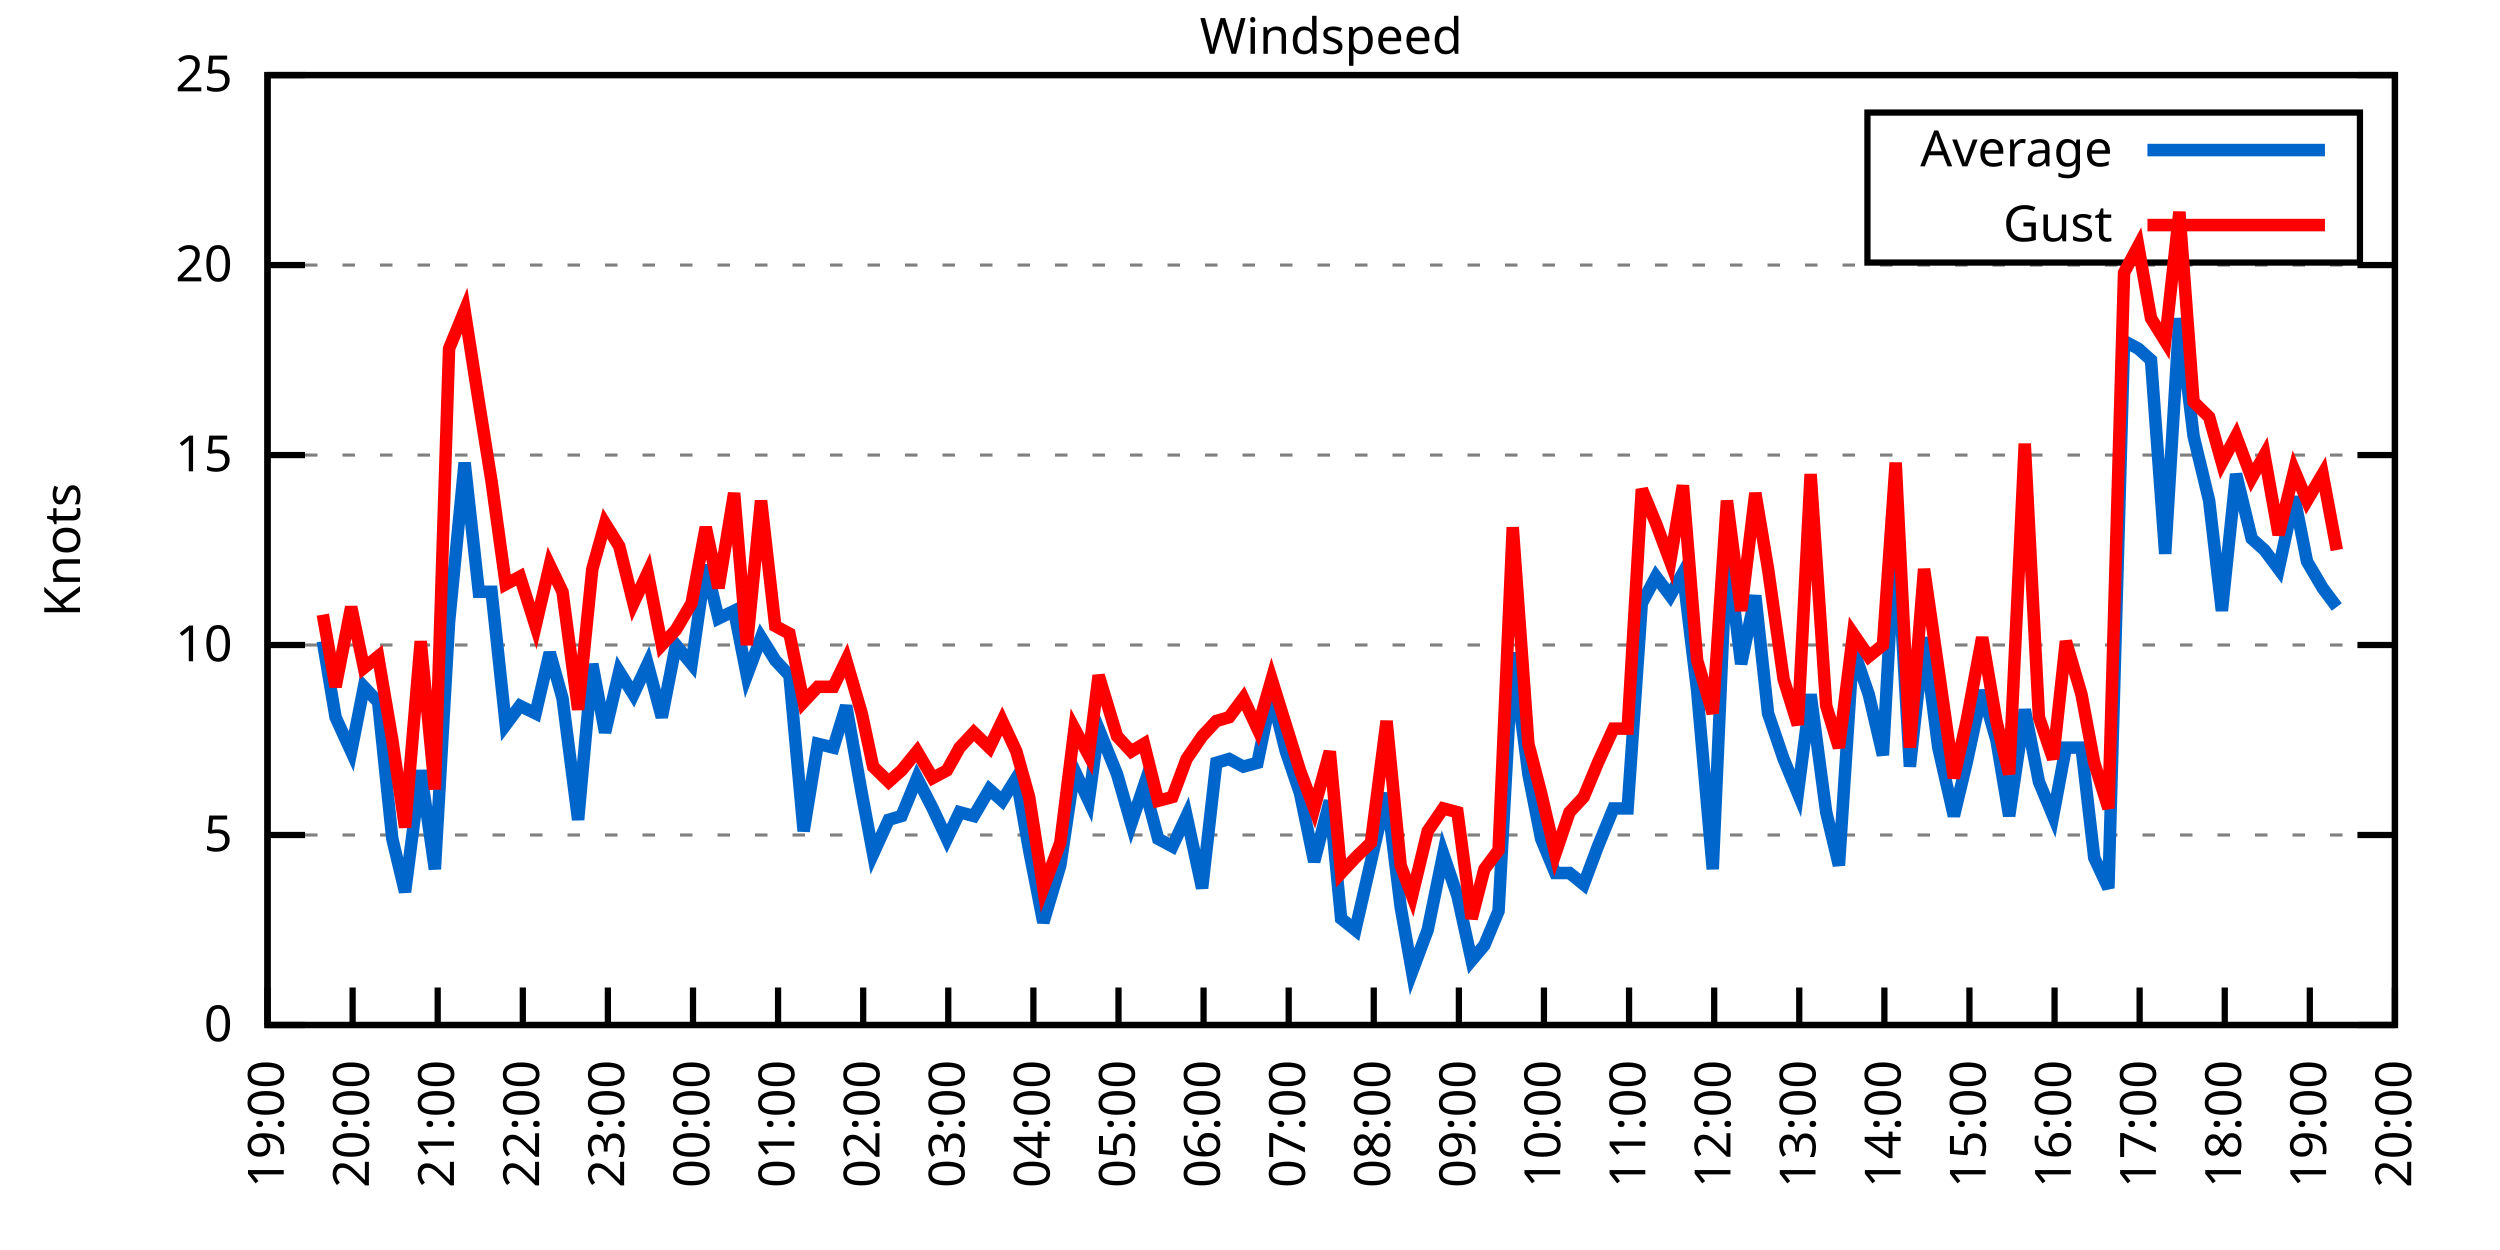
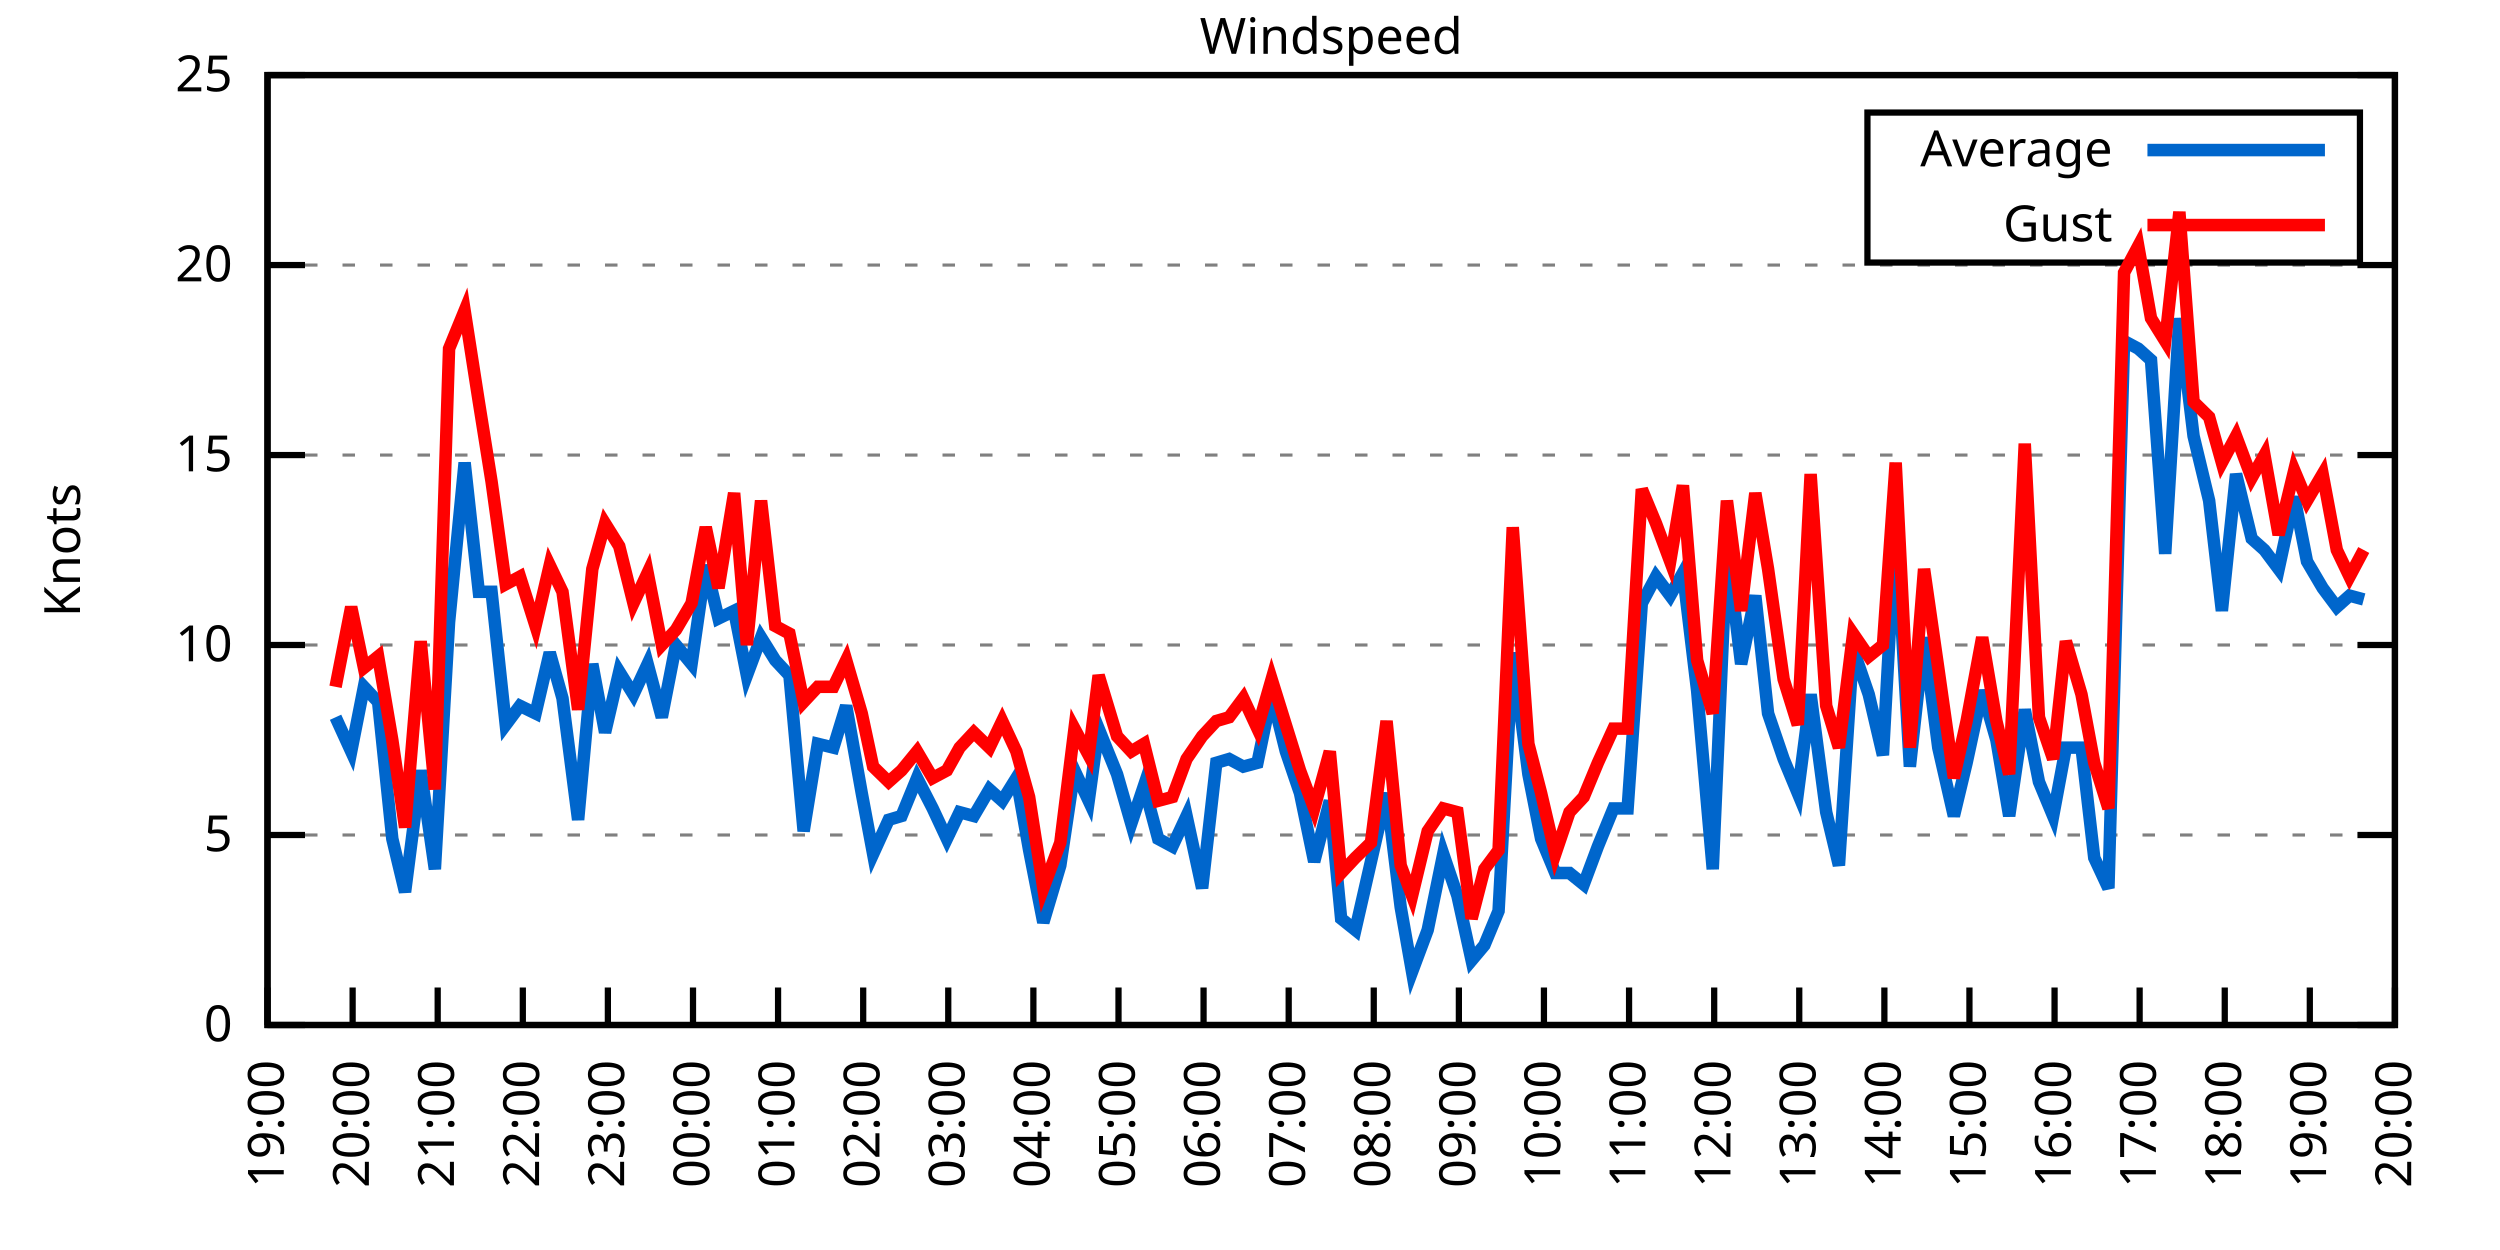
<svg xmlns="http://www.w3.org/2000/svg" xmlns:xlink="http://www.w3.org/1999/xlink" width="400" height="200" viewBox="0 0 400 200">
  <g id="gnuplot_canvas">
    <rect x="0" y="0" width="400" height="200" fill="none" />
    <defs>
      <circle id="gpDot" r="0.5" stroke-width="0.5" stroke="currentColor" />
      <path id="gpPt0" stroke-width="0.333" stroke="currentColor" d="M-1,0 h2 M0,-1 v2" />
      <path id="gpPt1" stroke-width="0.333" stroke="currentColor" d="M-1,-1 L1,1 M1,-1 L-1,1" />
      <path id="gpPt2" stroke-width="0.333" stroke="currentColor" d="M-1,0 L1,0 M0,-1 L0,1 M-1,-1 L1,1 M-1,1 L1,-1" />
      <rect id="gpPt3" stroke-width="0.333" stroke="currentColor" x="-1" y="-1" width="2" height="2" />
      <rect id="gpPt4" stroke-width="0.333" stroke="currentColor" fill="currentColor" x="-1" y="-1" width="2" height="2" />
      <circle id="gpPt5" stroke-width="0.333" stroke="currentColor" cx="0" cy="0" r="1" />
      <use xlink:href="#gpPt5" id="gpPt6" fill="currentColor" stroke="none" />
      <path id="gpPt7" stroke-width="0.333" stroke="currentColor" d="M0,-1.33 L-1.33,0.67 L1.33,0.67 z" />
      <use xlink:href="#gpPt7" id="gpPt8" fill="currentColor" stroke="none" />
      <use xlink:href="#gpPt7" id="gpPt9" stroke="currentColor" transform="rotate(180)" />
      <use xlink:href="#gpPt9" id="gpPt10" fill="currentColor" stroke="none" />
      <use xlink:href="#gpPt3" id="gpPt11" stroke="currentColor" transform="rotate(45)" />
      <use xlink:href="#gpPt11" id="gpPt12" fill="currentColor" stroke="none" />
      <path id="gpPt13" stroke-width="0.333" stroke="currentColor" d="M0,1.330 L1.265,0.411 L0.782,-1.067 L-0.782,-1.076 L-1.265,0.411 z" />
      <use xlink:href="#gpPt13" id="gpPt14" fill="currentColor" stroke="none" />
      <filter id="textbox" filterUnits="objectBoundingBox" x="0" y="0" height="1" width="1">
        <feFlood flood-color="white" flood-opacity="1" result="bgnd" />
        <feComposite in="SourceGraphic" in2="bgnd" operator="atop" />
      </filter>
      <filter id="greybox" filterUnits="objectBoundingBox" x="0" y="0" height="1" width="1">
        <feFlood flood-color="lightgrey" flood-opacity="1" result="grey" />
        <feComposite in="SourceGraphic" in2="grey" operator="atop" />
      </filter>
    </defs>
    <g fill="none" color="white" stroke="currentColor" stroke-width="1.00" stroke-linecap="butt" stroke-linejoin="miter">
</g>
    <g fill="none" color="black" stroke="currentColor" stroke-width="1.00" stroke-linecap="butt" stroke-linejoin="miter">
      <g stroke="none" shape-rendering="crispEdges">
        <polygon fill="rgb(255, 255, 255)" points="42.80,164.00 383.18,164.00 383.18,12.02 42.80,12.02 " />
      </g>
    </g>
    <g fill="none" color="black" stroke="currentColor" stroke-width="1.00" stroke-linecap="butt" stroke-linejoin="miter">
</g>
    <g fill="none" color="black" stroke="black" stroke-width="0.50" stroke-linecap="butt" stroke-linejoin="miter">
</g>
    <g fill="none" color="gray" stroke="currentColor" stroke-width="0.50" stroke-linecap="butt" stroke-linejoin="miter">
      <path stroke="gray" stroke-dasharray="2,4" class="gridline" d="M42.80,164.00 L383.19,164.00  " />
    </g>
    <g fill="none" color="gray" stroke="gray" stroke-width="1.00" stroke-linecap="butt" stroke-linejoin="miter">
</g>
    <g fill="none" color="black" stroke="currentColor" stroke-width="1.00" stroke-linecap="butt" stroke-linejoin="miter">
      <path stroke="black" d="M42.80,164.00 L48.80,164.00 M383.19,164.00 L377.19,164.00  " />
      <g transform="translate(37.20,166.60)" stroke="none" fill="black" font-family="Sans" font-size="8.00" text-anchor="end">
        <text>
          <tspan font-family="Sans"> 0</tspan>
        </text>
      </g>
    </g>
    <g fill="none" color="black" stroke="currentColor" stroke-width="1.00" stroke-linecap="butt" stroke-linejoin="miter">
</g>
    <g fill="none" color="black" stroke="black" stroke-width="0.50" stroke-linecap="butt" stroke-linejoin="miter">
</g>
    <g fill="none" color="gray" stroke="currentColor" stroke-width="0.50" stroke-linecap="butt" stroke-linejoin="miter">
      <path stroke="gray" stroke-dasharray="2,4" class="gridline" d="M42.80,133.60 L383.19,133.60  " />
    </g>
    <g fill="none" color="gray" stroke="gray" stroke-width="1.00" stroke-linecap="butt" stroke-linejoin="miter">
</g>
    <g fill="none" color="black" stroke="currentColor" stroke-width="1.00" stroke-linecap="butt" stroke-linejoin="miter">
      <path stroke="black" d="M42.80,133.60 L48.80,133.60 M383.19,133.60 L377.19,133.60  " />
      <g transform="translate(37.20,136.20)" stroke="none" fill="black" font-family="Sans" font-size="8.00" text-anchor="end">
        <text>
          <tspan font-family="Sans"> 5</tspan>
        </text>
      </g>
    </g>
    <g fill="none" color="black" stroke="currentColor" stroke-width="1.00" stroke-linecap="butt" stroke-linejoin="miter">
</g>
    <g fill="none" color="black" stroke="black" stroke-width="0.50" stroke-linecap="butt" stroke-linejoin="miter">
</g>
    <g fill="none" color="gray" stroke="currentColor" stroke-width="0.50" stroke-linecap="butt" stroke-linejoin="miter">
      <path stroke="gray" stroke-dasharray="2,4" class="gridline" d="M42.80,103.20 L383.19,103.20  " />
    </g>
    <g fill="none" color="gray" stroke="gray" stroke-width="1.00" stroke-linecap="butt" stroke-linejoin="miter">
</g>
    <g fill="none" color="black" stroke="currentColor" stroke-width="1.00" stroke-linecap="butt" stroke-linejoin="miter">
      <path stroke="black" d="M42.80,103.20 L48.80,103.20 M383.19,103.20 L377.19,103.20  " />
      <g transform="translate(37.20,105.80)" stroke="none" fill="black" font-family="Sans" font-size="8.00" text-anchor="end">
        <text>
          <tspan font-family="Sans"> 10</tspan>
        </text>
      </g>
    </g>
    <g fill="none" color="black" stroke="currentColor" stroke-width="1.00" stroke-linecap="butt" stroke-linejoin="miter">
</g>
    <g fill="none" color="black" stroke="black" stroke-width="0.50" stroke-linecap="butt" stroke-linejoin="miter">
</g>
    <g fill="none" color="gray" stroke="currentColor" stroke-width="0.50" stroke-linecap="butt" stroke-linejoin="miter">
      <path stroke="gray" stroke-dasharray="2,4" class="gridline" d="M42.80,72.81 L383.19,72.81  " />
    </g>
    <g fill="none" color="gray" stroke="gray" stroke-width="1.00" stroke-linecap="butt" stroke-linejoin="miter">
</g>
    <g fill="none" color="black" stroke="currentColor" stroke-width="1.00" stroke-linecap="butt" stroke-linejoin="miter">
      <path stroke="black" d="M42.80,72.81 L48.80,72.81 M383.19,72.81 L377.19,72.81  " />
      <g transform="translate(37.20,75.41)" stroke="none" fill="black" font-family="Sans" font-size="8.00" text-anchor="end">
        <text>
          <tspan font-family="Sans"> 15</tspan>
        </text>
      </g>
    </g>
    <g fill="none" color="black" stroke="currentColor" stroke-width="1.00" stroke-linecap="butt" stroke-linejoin="miter">
</g>
    <g fill="none" color="black" stroke="black" stroke-width="0.50" stroke-linecap="butt" stroke-linejoin="miter">
</g>
    <g fill="none" color="gray" stroke="currentColor" stroke-width="0.50" stroke-linecap="butt" stroke-linejoin="miter">
      <path stroke="gray" stroke-dasharray="2,4" class="gridline" d="M42.80,42.41 L383.19,42.41  " />
    </g>
    <g fill="none" color="gray" stroke="gray" stroke-width="1.00" stroke-linecap="butt" stroke-linejoin="miter">
</g>
    <g fill="none" color="black" stroke="currentColor" stroke-width="1.00" stroke-linecap="butt" stroke-linejoin="miter">
      <path stroke="black" d="M42.80,42.41 L48.80,42.41 M383.19,42.41 L377.19,42.41  " />
      <g transform="translate(37.20,45.01)" stroke="none" fill="black" font-family="Sans" font-size="8.00" text-anchor="end">
        <text>
          <tspan font-family="Sans"> 20</tspan>
        </text>
      </g>
    </g>
    <g fill="none" color="black" stroke="currentColor" stroke-width="1.00" stroke-linecap="butt" stroke-linejoin="miter">
</g>
    <g fill="none" color="black" stroke="black" stroke-width="0.50" stroke-linecap="butt" stroke-linejoin="miter">
</g>
    <g fill="none" color="gray" stroke="currentColor" stroke-width="0.50" stroke-linecap="butt" stroke-linejoin="miter">
      <path stroke="gray" stroke-dasharray="2,4" class="gridline" d="M42.80,12.01 L383.19,12.01  " />
    </g>
    <g fill="none" color="gray" stroke="gray" stroke-width="1.00" stroke-linecap="butt" stroke-linejoin="miter">
</g>
    <g fill="none" color="black" stroke="currentColor" stroke-width="1.00" stroke-linecap="butt" stroke-linejoin="miter">
      <path stroke="black" d="M42.80,12.01 L48.80,12.01 M383.19,12.01 L377.19,12.01  " />
      <g transform="translate(37.20,14.61)" stroke="none" fill="black" font-family="Sans" font-size="8.00" text-anchor="end">
        <text>
          <tspan font-family="Sans"> 25</tspan>
        </text>
      </g>
    </g>
    <g fill="none" color="black" stroke="currentColor" stroke-width="1.00" stroke-linecap="butt" stroke-linejoin="miter">
      <path stroke="black" d="M42.80,164.00 L42.80,158.00  " />
      <g transform="translate(45.40,169.60) rotate(270.00)" stroke="none" fill="black" font-family="Sans" font-size="8.00" text-anchor="end">
        <text>
          <tspan font-family="Sans">19:00</tspan>
        </text>
      </g>
    </g>
    <g fill="none" color="black" stroke="currentColor" stroke-width="1.00" stroke-linecap="butt" stroke-linejoin="miter">
      <path stroke="black" d="M56.42,164.00 L56.42,158.00  " />
      <g transform="translate(59.02,169.60) rotate(270.00)" stroke="none" fill="black" font-family="Sans" font-size="8.00" text-anchor="end">
        <text>
          <tspan font-family="Sans">20:00</tspan>
        </text>
      </g>
    </g>
    <g fill="none" color="black" stroke="currentColor" stroke-width="1.00" stroke-linecap="butt" stroke-linejoin="miter">
      <path stroke="black" d="M70.03,164.00 L70.03,158.00  " />
      <g transform="translate(72.63,169.60) rotate(270.00)" stroke="none" fill="black" font-family="Sans" font-size="8.00" text-anchor="end">
        <text>
          <tspan font-family="Sans">21:00</tspan>
        </text>
      </g>
    </g>
    <g fill="none" color="black" stroke="currentColor" stroke-width="1.00" stroke-linecap="butt" stroke-linejoin="miter">
      <path stroke="black" d="M83.65,164.00 L83.65,158.00  " />
      <g transform="translate(86.25,169.60) rotate(270.00)" stroke="none" fill="black" font-family="Sans" font-size="8.00" text-anchor="end">
        <text>
          <tspan font-family="Sans">22:00</tspan>
        </text>
      </g>
    </g>
    <g fill="none" color="black" stroke="currentColor" stroke-width="1.00" stroke-linecap="butt" stroke-linejoin="miter">
      <path stroke="black" d="M97.26,164.00 L97.26,158.00  " />
      <g transform="translate(99.86,169.60) rotate(270.00)" stroke="none" fill="black" font-family="Sans" font-size="8.00" text-anchor="end">
        <text>
          <tspan font-family="Sans">23:00</tspan>
        </text>
      </g>
    </g>
    <g fill="none" color="black" stroke="currentColor" stroke-width="1.00" stroke-linecap="butt" stroke-linejoin="miter">
      <path stroke="black" d="M110.88,164.00 L110.88,158.00  " />
      <g transform="translate(113.48,169.60) rotate(270.00)" stroke="none" fill="black" font-family="Sans" font-size="8.00" text-anchor="end">
        <text>
          <tspan font-family="Sans">00:00</tspan>
        </text>
      </g>
    </g>
    <g fill="none" color="black" stroke="currentColor" stroke-width="1.00" stroke-linecap="butt" stroke-linejoin="miter">
      <path stroke="black" d="M124.49,164.00 L124.49,158.00  " />
      <g transform="translate(127.09,169.60) rotate(270.00)" stroke="none" fill="black" font-family="Sans" font-size="8.00" text-anchor="end">
        <text>
          <tspan font-family="Sans">01:00</tspan>
        </text>
      </g>
    </g>
    <g fill="none" color="black" stroke="currentColor" stroke-width="1.00" stroke-linecap="butt" stroke-linejoin="miter">
      <path stroke="black" d="M138.11,164.00 L138.11,158.00  " />
      <g transform="translate(140.71,169.60) rotate(270.00)" stroke="none" fill="black" font-family="Sans" font-size="8.00" text-anchor="end">
        <text>
          <tspan font-family="Sans">02:00</tspan>
        </text>
      </g>
    </g>
    <g fill="none" color="black" stroke="currentColor" stroke-width="1.00" stroke-linecap="butt" stroke-linejoin="miter">
      <path stroke="black" d="M151.72,164.00 L151.72,158.00  " />
      <g transform="translate(154.32,169.60) rotate(270.00)" stroke="none" fill="black" font-family="Sans" font-size="8.00" text-anchor="end">
        <text>
          <tspan font-family="Sans">03:00</tspan>
        </text>
      </g>
    </g>
    <g fill="none" color="black" stroke="currentColor" stroke-width="1.00" stroke-linecap="butt" stroke-linejoin="miter">
      <path stroke="black" d="M165.34,164.00 L165.34,158.00  " />
      <g transform="translate(167.94,169.60) rotate(270.00)" stroke="none" fill="black" font-family="Sans" font-size="8.00" text-anchor="end">
        <text>
          <tspan font-family="Sans">04:00</tspan>
        </text>
      </g>
    </g>
    <g fill="none" color="black" stroke="currentColor" stroke-width="1.00" stroke-linecap="butt" stroke-linejoin="miter">
      <path stroke="black" d="M178.96,164.00 L178.96,158.00  " />
      <g transform="translate(181.56,169.60) rotate(270.00)" stroke="none" fill="black" font-family="Sans" font-size="8.00" text-anchor="end">
        <text>
          <tspan font-family="Sans">05:00</tspan>
        </text>
      </g>
    </g>
    <g fill="none" color="black" stroke="currentColor" stroke-width="1.00" stroke-linecap="butt" stroke-linejoin="miter">
      <path stroke="black" d="M192.57,164.00 L192.57,158.00  " />
      <g transform="translate(195.17,169.60) rotate(270.00)" stroke="none" fill="black" font-family="Sans" font-size="8.00" text-anchor="end">
        <text>
          <tspan font-family="Sans">06:00</tspan>
        </text>
      </g>
    </g>
    <g fill="none" color="black" stroke="currentColor" stroke-width="1.00" stroke-linecap="butt" stroke-linejoin="miter">
      <path stroke="black" d="M206.19,164.00 L206.19,158.00  " />
      <g transform="translate(208.79,169.60) rotate(270.00)" stroke="none" fill="black" font-family="Sans" font-size="8.00" text-anchor="end">
        <text>
          <tspan font-family="Sans">07:00</tspan>
        </text>
      </g>
    </g>
    <g fill="none" color="black" stroke="currentColor" stroke-width="1.00" stroke-linecap="butt" stroke-linejoin="miter">
      <path stroke="black" d="M219.80,164.00 L219.80,158.00  " />
      <g transform="translate(222.40,169.60) rotate(270.00)" stroke="none" fill="black" font-family="Sans" font-size="8.00" text-anchor="end">
        <text>
          <tspan font-family="Sans">08:00</tspan>
        </text>
      </g>
    </g>
    <g fill="none" color="black" stroke="currentColor" stroke-width="1.00" stroke-linecap="butt" stroke-linejoin="miter">
      <path stroke="black" d="M233.42,164.00 L233.42,158.00  " />
      <g transform="translate(236.02,169.60) rotate(270.00)" stroke="none" fill="black" font-family="Sans" font-size="8.00" text-anchor="end">
        <text>
          <tspan font-family="Sans">09:00</tspan>
        </text>
      </g>
    </g>
    <g fill="none" color="black" stroke="currentColor" stroke-width="1.00" stroke-linecap="butt" stroke-linejoin="miter">
      <path stroke="black" d="M247.03,164.00 L247.03,158.00  " />
      <g transform="translate(249.63,169.60) rotate(270.00)" stroke="none" fill="black" font-family="Sans" font-size="8.00" text-anchor="end">
        <text>
          <tspan font-family="Sans">10:00</tspan>
        </text>
      </g>
    </g>
    <g fill="none" color="black" stroke="currentColor" stroke-width="1.00" stroke-linecap="butt" stroke-linejoin="miter">
      <path stroke="black" d="M260.65,164.00 L260.65,158.00  " />
      <g transform="translate(263.25,169.60) rotate(270.00)" stroke="none" fill="black" font-family="Sans" font-size="8.00" text-anchor="end">
        <text>
          <tspan font-family="Sans">11:00</tspan>
        </text>
      </g>
    </g>
    <g fill="none" color="black" stroke="currentColor" stroke-width="1.00" stroke-linecap="butt" stroke-linejoin="miter">
      <path stroke="black" d="M274.27,164.00 L274.27,158.00  " />
      <g transform="translate(276.87,169.60) rotate(270.00)" stroke="none" fill="black" font-family="Sans" font-size="8.00" text-anchor="end">
        <text>
          <tspan font-family="Sans">12:00</tspan>
        </text>
      </g>
    </g>
    <g fill="none" color="black" stroke="currentColor" stroke-width="1.00" stroke-linecap="butt" stroke-linejoin="miter">
      <path stroke="black" d="M287.88,164.00 L287.88,158.00  " />
      <g transform="translate(290.48,169.60) rotate(270.00)" stroke="none" fill="black" font-family="Sans" font-size="8.00" text-anchor="end">
        <text>
          <tspan font-family="Sans">13:00</tspan>
        </text>
      </g>
    </g>
    <g fill="none" color="black" stroke="currentColor" stroke-width="1.00" stroke-linecap="butt" stroke-linejoin="miter">
      <path stroke="black" d="M301.50,164.00 L301.50,158.00  " />
      <g transform="translate(304.10,169.60) rotate(270.00)" stroke="none" fill="black" font-family="Sans" font-size="8.00" text-anchor="end">
        <text>
          <tspan font-family="Sans">14:00</tspan>
        </text>
      </g>
    </g>
    <g fill="none" color="black" stroke="currentColor" stroke-width="1.00" stroke-linecap="butt" stroke-linejoin="miter">
      <path stroke="black" d="M315.11,164.00 L315.11,158.00  " />
      <g transform="translate(317.71,169.60) rotate(270.00)" stroke="none" fill="black" font-family="Sans" font-size="8.00" text-anchor="end">
        <text>
          <tspan font-family="Sans">15:00</tspan>
        </text>
      </g>
    </g>
    <g fill="none" color="black" stroke="currentColor" stroke-width="1.00" stroke-linecap="butt" stroke-linejoin="miter">
      <path stroke="black" d="M328.73,164.00 L328.73,158.00  " />
      <g transform="translate(331.33,169.60) rotate(270.00)" stroke="none" fill="black" font-family="Sans" font-size="8.00" text-anchor="end">
        <text>
          <tspan font-family="Sans">16:00</tspan>
        </text>
      </g>
    </g>
    <g fill="none" color="black" stroke="currentColor" stroke-width="1.00" stroke-linecap="butt" stroke-linejoin="miter">
      <path stroke="black" d="M342.34,164.00 L342.34,158.00  " />
      <g transform="translate(344.94,169.60) rotate(270.00)" stroke="none" fill="black" font-family="Sans" font-size="8.00" text-anchor="end">
        <text>
          <tspan font-family="Sans">17:00</tspan>
        </text>
      </g>
    </g>
    <g fill="none" color="black" stroke="currentColor" stroke-width="1.00" stroke-linecap="butt" stroke-linejoin="miter">
      <path stroke="black" d="M355.96,164.00 L355.96,158.00  " />
      <g transform="translate(358.56,169.60) rotate(270.00)" stroke="none" fill="black" font-family="Sans" font-size="8.00" text-anchor="end">
        <text>
          <tspan font-family="Sans">18:00</tspan>
        </text>
      </g>
    </g>
    <g fill="none" color="black" stroke="currentColor" stroke-width="1.00" stroke-linecap="butt" stroke-linejoin="miter">
      <path stroke="black" d="M369.57,164.00 L369.57,158.00  " />
      <g transform="translate(372.17,169.60) rotate(270.00)" stroke="none" fill="black" font-family="Sans" font-size="8.00" text-anchor="end">
        <text>
          <tspan font-family="Sans">19:00</tspan>
        </text>
      </g>
    </g>
    <g fill="none" color="black" stroke="currentColor" stroke-width="1.00" stroke-linecap="butt" stroke-linejoin="miter">
      <path stroke="black" d="M383.19,164.00 L383.19,158.00  " />
      <g transform="translate(385.79,169.60) rotate(270.00)" stroke="none" fill="black" font-family="Sans" font-size="8.00" text-anchor="end">
        <text>
          <tspan font-family="Sans">20:00</tspan>
        </text>
      </g>
    </g>
    <g fill="none" color="black" stroke="currentColor" stroke-width="1.00" stroke-linecap="butt" stroke-linejoin="miter">
</g>
    <g fill="none" color="black" stroke="currentColor" stroke-width="1.00" stroke-linecap="butt" stroke-linejoin="miter">
      <path stroke="black" d="M42.80,12.01 L42.80,164.00 L383.19,164.00 L383.19,12.01 L42.80,12.01 Z  " />
    </g>
    <g fill="none" color="black" stroke="currentColor" stroke-width="1.00" stroke-linecap="butt" stroke-linejoin="miter">
</g>
    <g fill="none" color="black" stroke="currentColor" stroke-width="1.00" stroke-linecap="butt" stroke-linejoin="miter">
      <path stroke="black" d="M298.79,42.01 L298.79,18.01 L377.59,18.01 L377.59,42.01 L298.79,42.01 Z  " />
    </g>
    <g id="Windspeed_plot_1">
      <g fill="none" color="white" stroke="black" stroke-width="2.00" stroke-linecap="butt" stroke-linejoin="miter">
</g>
      <g fill="none" color="black" stroke="currentColor" stroke-width="2.00" stroke-linecap="butt" stroke-linejoin="miter">
        <g transform="translate(337.99,26.61)" stroke="none" fill="black" font-family="Sans" font-size="8.00" text-anchor="end">
          <text>
            <tspan font-family="Sans">Average</tspan>
          </text>
        </g>
      </g>
      <g fill="none" color="black" stroke="currentColor" stroke-width="2.00" stroke-linecap="butt" stroke-linejoin="miter">
-         <path stroke="rgb(  0, 102, 204)" d="M343.59,24.01 L371.99,24.01 M51.65,102.60 L53.69,114.76 L56.19,120.23 L58.23,109.89 L60.50,112.32 L62.77,134.21   L64.81,142.72 L67.31,123.27 L69.58,139.07 L71.85,99.56 L74.34,74.02 L76.61,94.69 L78.65,94.69 L80.92,115.97   L83.19,112.93 L85.69,114.15 L87.96,104.42 L90.00,111.72 L92.50,131.17 L94.77,106.24 L96.81,117.19 L99.08,107.46   L101.35,111.11 L103.62,106.24 L105.89,114.76 L108.15,103.20 L110.65,106.24 L112.92,90.44 L114.96,98.95 L117.46,97.73   L119.50,108.07 L121.77,101.99 L124.04,105.64 L126.31,108.07 L128.58,132.99 L130.85,119.01 L133.34,119.62 L135.39,112.93   L137.88,126.91 L139.70,136.64 L142.19,131.17 L144.24,130.56 L146.73,124.48 L149.23,129.35 L151.50,134.21 L153.54,129.95   L155.81,130.56 L158.31,126.31 L160.35,128.13 L162.62,124.48 L164.66,136.03 L166.93,147.59 L169.65,138.47 L171.92,123.27   L174.19,128.13 L175.78,116.58 L178.73,123.87 L181.00,131.78 L183.04,125.70 L185.31,134.21 L187.58,135.43 L189.85,130.56   L192.34,142.11 L194.61,122.05 L196.66,121.44 L198.93,122.66 L201.19,122.05 L203.46,111.11 L205.73,120.23 L208.00,126.91   L210.27,137.86 L212.77,128.13 L214.58,146.98 L216.85,148.80 L219.35,137.86 L221.85,126.91 L224.11,145.15 L225.93,155.49   L228.43,148.80 L230.92,136.64 L233.19,143.33 L235.46,153.66 L237.50,151.23 L239.77,145.76 L242.04,104.42 L244.54,123.87   L246.58,134.21 L248.85,139.68 L251.12,139.68 L253.39,141.51 L255.66,135.43 L258.15,129.35 L260.42,129.35 L262.69,96.52   L264.96,92.26 L267.23,95.30 L269.27,91.65 L271.54,110.50 L274.04,139.07 L276.31,87.40 L278.58,106.24 L280.85,95.30   L282.89,114.15 L285.38,121.44 L287.65,126.91 L289.70,111.11 L292.19,129.95 L294.23,138.47 L296.50,103.81 L299.00,111.11   L301.27,120.83 L303.31,83.75 L305.58,122.66 L307.85,101.99 L310.12,119.62 L312.62,130.56 L314.66,122.05 L317.15,110.50   L319.42,118.40 L321.47,130.56 L323.96,113.54 L326.23,125.09 L328.50,130.56 L330.54,119.62 L333.04,119.62 L335.08,137.25   L337.35,142.11 L339.85,54.57 L342.12,55.78 L344.16,57.61 L346.43,88.61 L348.70,50.92 L350.97,69.77 L353.46,80.10   L355.50,97.73 L357.77,75.85 L360.27,86.18 L362.31,88.00 L364.58,91.04 L367.08,79.49 L369.12,89.83 L371.62,94.08   L373.89,97.12  " />
+         <path stroke="rgb(  0, 102, 204)" d="M343.59,24.01 L371.99,24.01 M53.69,114.76 L56.19,120.23 L58.23,109.89 L60.50,112.32 L62.77,134.21 L64.81,142.72   L67.31,123.27 L69.58,139.07 L71.85,99.56 L74.34,74.02 L76.61,94.69 L78.65,94.69 L80.92,115.97 L83.19,112.93   L85.69,114.15 L87.96,104.42 L90.00,111.72 L92.50,131.17 L94.77,106.24 L96.81,117.19 L99.08,107.46 L101.35,111.11   L103.62,106.24 L105.89,114.76 L108.15,103.20 L110.65,106.24 L112.92,90.44 L114.96,98.95 L117.46,97.73 L119.50,108.07   L121.77,101.99 L124.04,105.64 L126.31,108.07 L128.58,132.99 L130.85,119.01 L133.34,119.62 L135.39,112.93 L137.88,126.91   L139.70,136.64 L142.19,131.17 L144.24,130.56 L146.73,124.48 L149.23,129.35 L151.50,134.21 L153.54,129.95 L155.81,130.56   L158.31,126.31 L160.35,128.13 L162.62,124.48 L164.66,136.03 L166.93,147.59 L169.65,138.47 L171.92,123.27 L174.19,128.13   L175.78,116.58 L178.73,123.87 L181.00,131.78 L183.04,125.70 L185.31,134.21 L187.58,135.43 L189.85,130.56 L192.34,142.11   L194.61,122.05 L196.66,121.44 L198.93,122.66 L201.19,122.05 L203.46,111.11 L205.73,120.23 L208.00,126.91 L210.27,137.86   L212.77,128.13 L214.58,146.98 L216.85,148.80 L219.35,137.86 L221.85,126.91 L224.11,145.15 L225.93,155.49 L228.43,148.80   L230.92,136.64 L233.19,143.33 L235.46,153.66 L237.50,151.23 L239.77,145.76 L242.04,104.42 L244.54,123.87 L246.58,134.21   L248.85,139.68 L251.12,139.68 L253.39,141.51 L255.66,135.43 L258.15,129.35 L260.42,129.35 L262.69,96.52 L264.96,92.26   L267.23,95.30 L269.27,91.65 L271.54,110.50 L274.04,139.07 L276.31,87.40 L278.58,106.24 L280.85,95.30 L282.89,114.15   L285.38,121.44 L287.65,126.91 L289.70,111.11 L292.19,129.95 L294.23,138.47 L296.50,103.81 L299.00,111.11 L301.27,120.83   L303.31,83.75 L305.58,122.66 L307.85,101.99 L310.12,119.62 L312.62,130.56 L314.66,122.05 L317.15,110.50 L319.42,118.40   L321.47,130.56 L323.96,113.54 L326.23,125.09 L328.50,130.56 L330.54,119.62 L333.04,119.62 L335.08,137.25 L337.35,142.11   L339.85,54.57 L342.12,55.78 L344.16,57.61 L346.43,88.61 L348.70,50.92 L350.97,69.77 L353.46,80.10 L355.50,97.73   L357.77,75.85 L360.27,86.18 L362.31,88.00 L364.58,91.04 L367.08,79.49 L369.12,89.83 L371.62,94.08 L373.89,97.12   L375.93,95.30 L378.20,95.91  " />
      </g>
    </g>
    <g id="Windspeed_plot_2">
      <g fill="none" color="black" stroke="currentColor" stroke-width="2.00" stroke-linecap="butt" stroke-linejoin="miter">
        <g transform="translate(337.99,38.61)" stroke="none" fill="black" font-family="Sans" font-size="8.00" text-anchor="end">
          <text>
            <tspan font-family="Sans">Gust</tspan>
          </text>
        </g>
      </g>
      <g fill="none" color="black" stroke="currentColor" stroke-width="2.00" stroke-linecap="butt" stroke-linejoin="miter">
-         <path stroke="rgb(255,   0,   0)" d="M343.59,36.01 L371.99,36.01 M51.65,98.34 L53.69,109.89 L56.19,97.12 L58.23,106.85 L60.50,105.03 L62.77,118.40   L64.81,132.39 L67.31,102.60 L69.58,126.31 L71.85,55.78 L74.34,49.70 L76.61,64.29 L78.65,77.06 L80.92,93.48   L83.19,92.26 L85.69,100.16 L87.96,90.44 L90.00,94.69 L92.50,113.54 L94.77,91.04 L96.81,83.75 L99.08,87.40   L101.35,96.52 L103.62,91.65 L105.89,103.20 L108.15,100.77 L110.65,96.52 L112.92,84.36 L114.96,94.08 L117.46,78.89   L119.50,103.20 L121.77,80.10 L124.04,100.16 L126.31,101.38 L128.58,112.32 L130.85,109.89 L133.34,109.89 L135.39,105.64   L137.88,114.15 L139.70,122.66 L142.19,125.09 L144.24,123.27 L146.73,120.23 L149.23,124.48 L151.50,123.27 L153.54,119.62   L155.81,117.19 L158.31,119.62 L160.35,115.36 L162.62,120.23 L164.66,127.52 L166.93,142.11 L169.65,134.82 L171.92,116.58   L174.19,120.83 L175.78,108.07 L178.73,117.80 L181.00,120.23 L183.04,119.01 L185.31,128.13 L187.58,127.52 L189.85,121.44   L192.34,117.80 L194.61,115.36 L196.66,114.76 L198.93,111.72 L201.19,116.58 L203.46,108.68 L205.73,115.97 L208.00,123.27   L210.27,129.35 L212.77,120.23 L214.58,139.68 L216.85,137.25 L219.35,134.82 L221.85,115.36 L224.11,138.47 L225.93,143.33   L228.43,132.99 L230.92,129.35 L233.19,129.95 L235.46,146.98 L237.50,139.07 L239.77,136.03 L242.04,84.36 L244.54,119.01   L246.58,126.91 L248.85,136.64 L251.12,129.95 L253.39,127.52 L255.66,122.05 L258.15,116.58 L260.42,116.58 L262.69,78.28   L264.96,83.75 L267.23,89.83 L269.27,77.67 L271.54,105.64 L274.04,114.15 L276.31,80.10 L278.58,97.73 L280.85,78.89   L282.89,91.04 L285.38,108.68 L287.65,115.97 L289.70,75.85 L292.19,112.93 L294.23,119.62 L296.50,101.38 L299.00,105.03   L301.27,103.20 L303.31,74.02 L305.58,119.62 L307.85,91.04 L310.12,106.85 L312.62,124.48 L314.66,115.36 L317.15,101.99   L319.42,115.36 L321.47,123.87 L323.96,70.98 L326.23,114.76 L328.50,121.44 L330.54,102.60 L333.04,111.11 L335.08,122.05   L337.35,129.35 L339.85,43.62 L342.12,39.37 L344.16,50.92 L346.43,54.57 L348.70,33.90 L350.97,64.29 L353.46,66.73   L355.50,74.02 L357.77,69.77 L360.27,76.45 L362.31,72.81 L364.58,85.57 L367.08,75.24 L369.12,80.10 L371.62,75.85   L373.89,88.00  " />
+         <path stroke="rgb(255,   0,   0)" d="M343.59,36.01 L371.99,36.01 M53.69,109.89 L56.19,97.12 L58.23,106.85 L60.50,105.03 L62.77,118.40 L64.81,132.39   L67.31,102.60 L69.58,126.31 L71.85,55.78 L74.34,49.70 L76.61,64.29 L78.65,77.06 L80.92,93.48 L83.19,92.26   L85.69,100.16 L87.96,90.44 L90.00,94.69 L92.50,113.54 L94.77,91.04 L96.81,83.75 L99.08,87.40 L101.35,96.52   L103.62,91.65 L105.89,103.20 L108.15,100.77 L110.65,96.52 L112.92,84.36 L114.96,94.08 L117.46,78.89 L119.50,103.20   L121.77,80.10 L124.04,100.16 L126.31,101.38 L128.58,112.32 L130.85,109.89 L133.34,109.89 L135.39,105.64 L137.88,114.15   L139.70,122.66 L142.19,125.09 L144.24,123.27 L146.73,120.23 L149.23,124.48 L151.50,123.27 L153.54,119.62 L155.81,117.19   L158.31,119.62 L160.35,115.36 L162.62,120.23 L164.66,127.52 L166.93,142.11 L169.65,134.82 L171.92,116.58 L174.19,120.83   L175.78,108.07 L178.73,117.80 L181.00,120.23 L183.04,119.01 L185.31,128.13 L187.58,127.52 L189.85,121.44 L192.34,117.80   L194.61,115.36 L196.66,114.76 L198.93,111.72 L201.19,116.58 L203.46,108.68 L205.73,115.97 L208.00,123.27 L210.27,129.35   L212.77,120.23 L214.58,139.68 L216.85,137.25 L219.35,134.82 L221.85,115.36 L224.11,138.47 L225.93,143.33 L228.43,132.99   L230.92,129.35 L233.19,129.95 L235.46,146.98 L237.50,139.07 L239.77,136.03 L242.04,84.36 L244.54,119.01 L246.58,126.91   L248.85,136.64 L251.12,129.95 L253.39,127.52 L255.66,122.05 L258.15,116.58 L260.42,116.58 L262.69,78.28 L264.96,83.75   L267.23,89.83 L269.27,77.67 L271.54,105.64 L274.04,114.15 L276.31,80.10 L278.58,97.73 L280.85,78.89 L282.89,91.04   L285.38,108.68 L287.65,115.97 L289.70,75.85 L292.19,112.93 L294.23,119.62 L296.50,101.38 L299.00,105.03 L301.27,103.20   L303.31,74.02 L305.58,119.62 L307.85,91.04 L310.12,106.85 L312.62,124.48 L314.66,115.36 L317.15,101.99 L319.42,115.36   L321.47,123.87 L323.96,70.98 L326.23,114.76 L328.50,121.44 L330.54,102.60 L333.04,111.11 L335.08,122.05 L337.35,129.35   L339.85,43.62 L342.12,39.37 L344.16,50.92 L346.43,54.57 L348.70,33.90 L350.97,64.29 L353.46,66.73 L355.50,74.02   L357.77,69.77 L360.27,76.45 L362.31,72.81 L364.58,85.57 L367.08,75.24 L369.12,80.10 L371.62,75.85 L373.89,88.00   L375.93,92.26 L378.20,88.00  " />
      </g>
    </g>
    <g fill="none" color="black" stroke="currentColor" stroke-width="2.00" stroke-linecap="butt" stroke-linejoin="miter">
</g>
    <g fill="none" color="black" stroke="black" stroke-width="1.00" stroke-linecap="butt" stroke-linejoin="miter">
</g>
    <g fill="none" color="black" stroke="currentColor" stroke-width="1.00" stroke-linecap="butt" stroke-linejoin="miter">
      <path stroke="black" d="M42.80,12.01 L42.80,164.00 L383.19,164.00 L383.19,12.01 L42.80,12.01 Z  " />
      <g transform="translate(12.80,88.01) rotate(270.00)" stroke="none" fill="black" font-family="Sans" font-size="8.00" text-anchor="middle">
        <text>
          <tspan font-family="Sans">Knots</tspan>
        </text>
      </g>
    </g>
    <g fill="none" color="black" stroke="currentColor" stroke-width="1.00" stroke-linecap="butt" stroke-linejoin="miter">
</g>
    <g fill="none" color="black" stroke="currentColor" stroke-width="1.00" stroke-linecap="butt" stroke-linejoin="miter">
      <g transform="translate(212.99,8.61)" stroke="none" fill="black" font-family="Sans" font-size="8.00" text-anchor="middle">
        <text>
          <tspan font-family="Sans">Windspeed</tspan>
        </text>
      </g>
    </g>
    <g fill="none" color="black" stroke="currentColor" stroke-width="1.00" stroke-linecap="butt" stroke-linejoin="miter">
</g>
  </g>
</svg>
